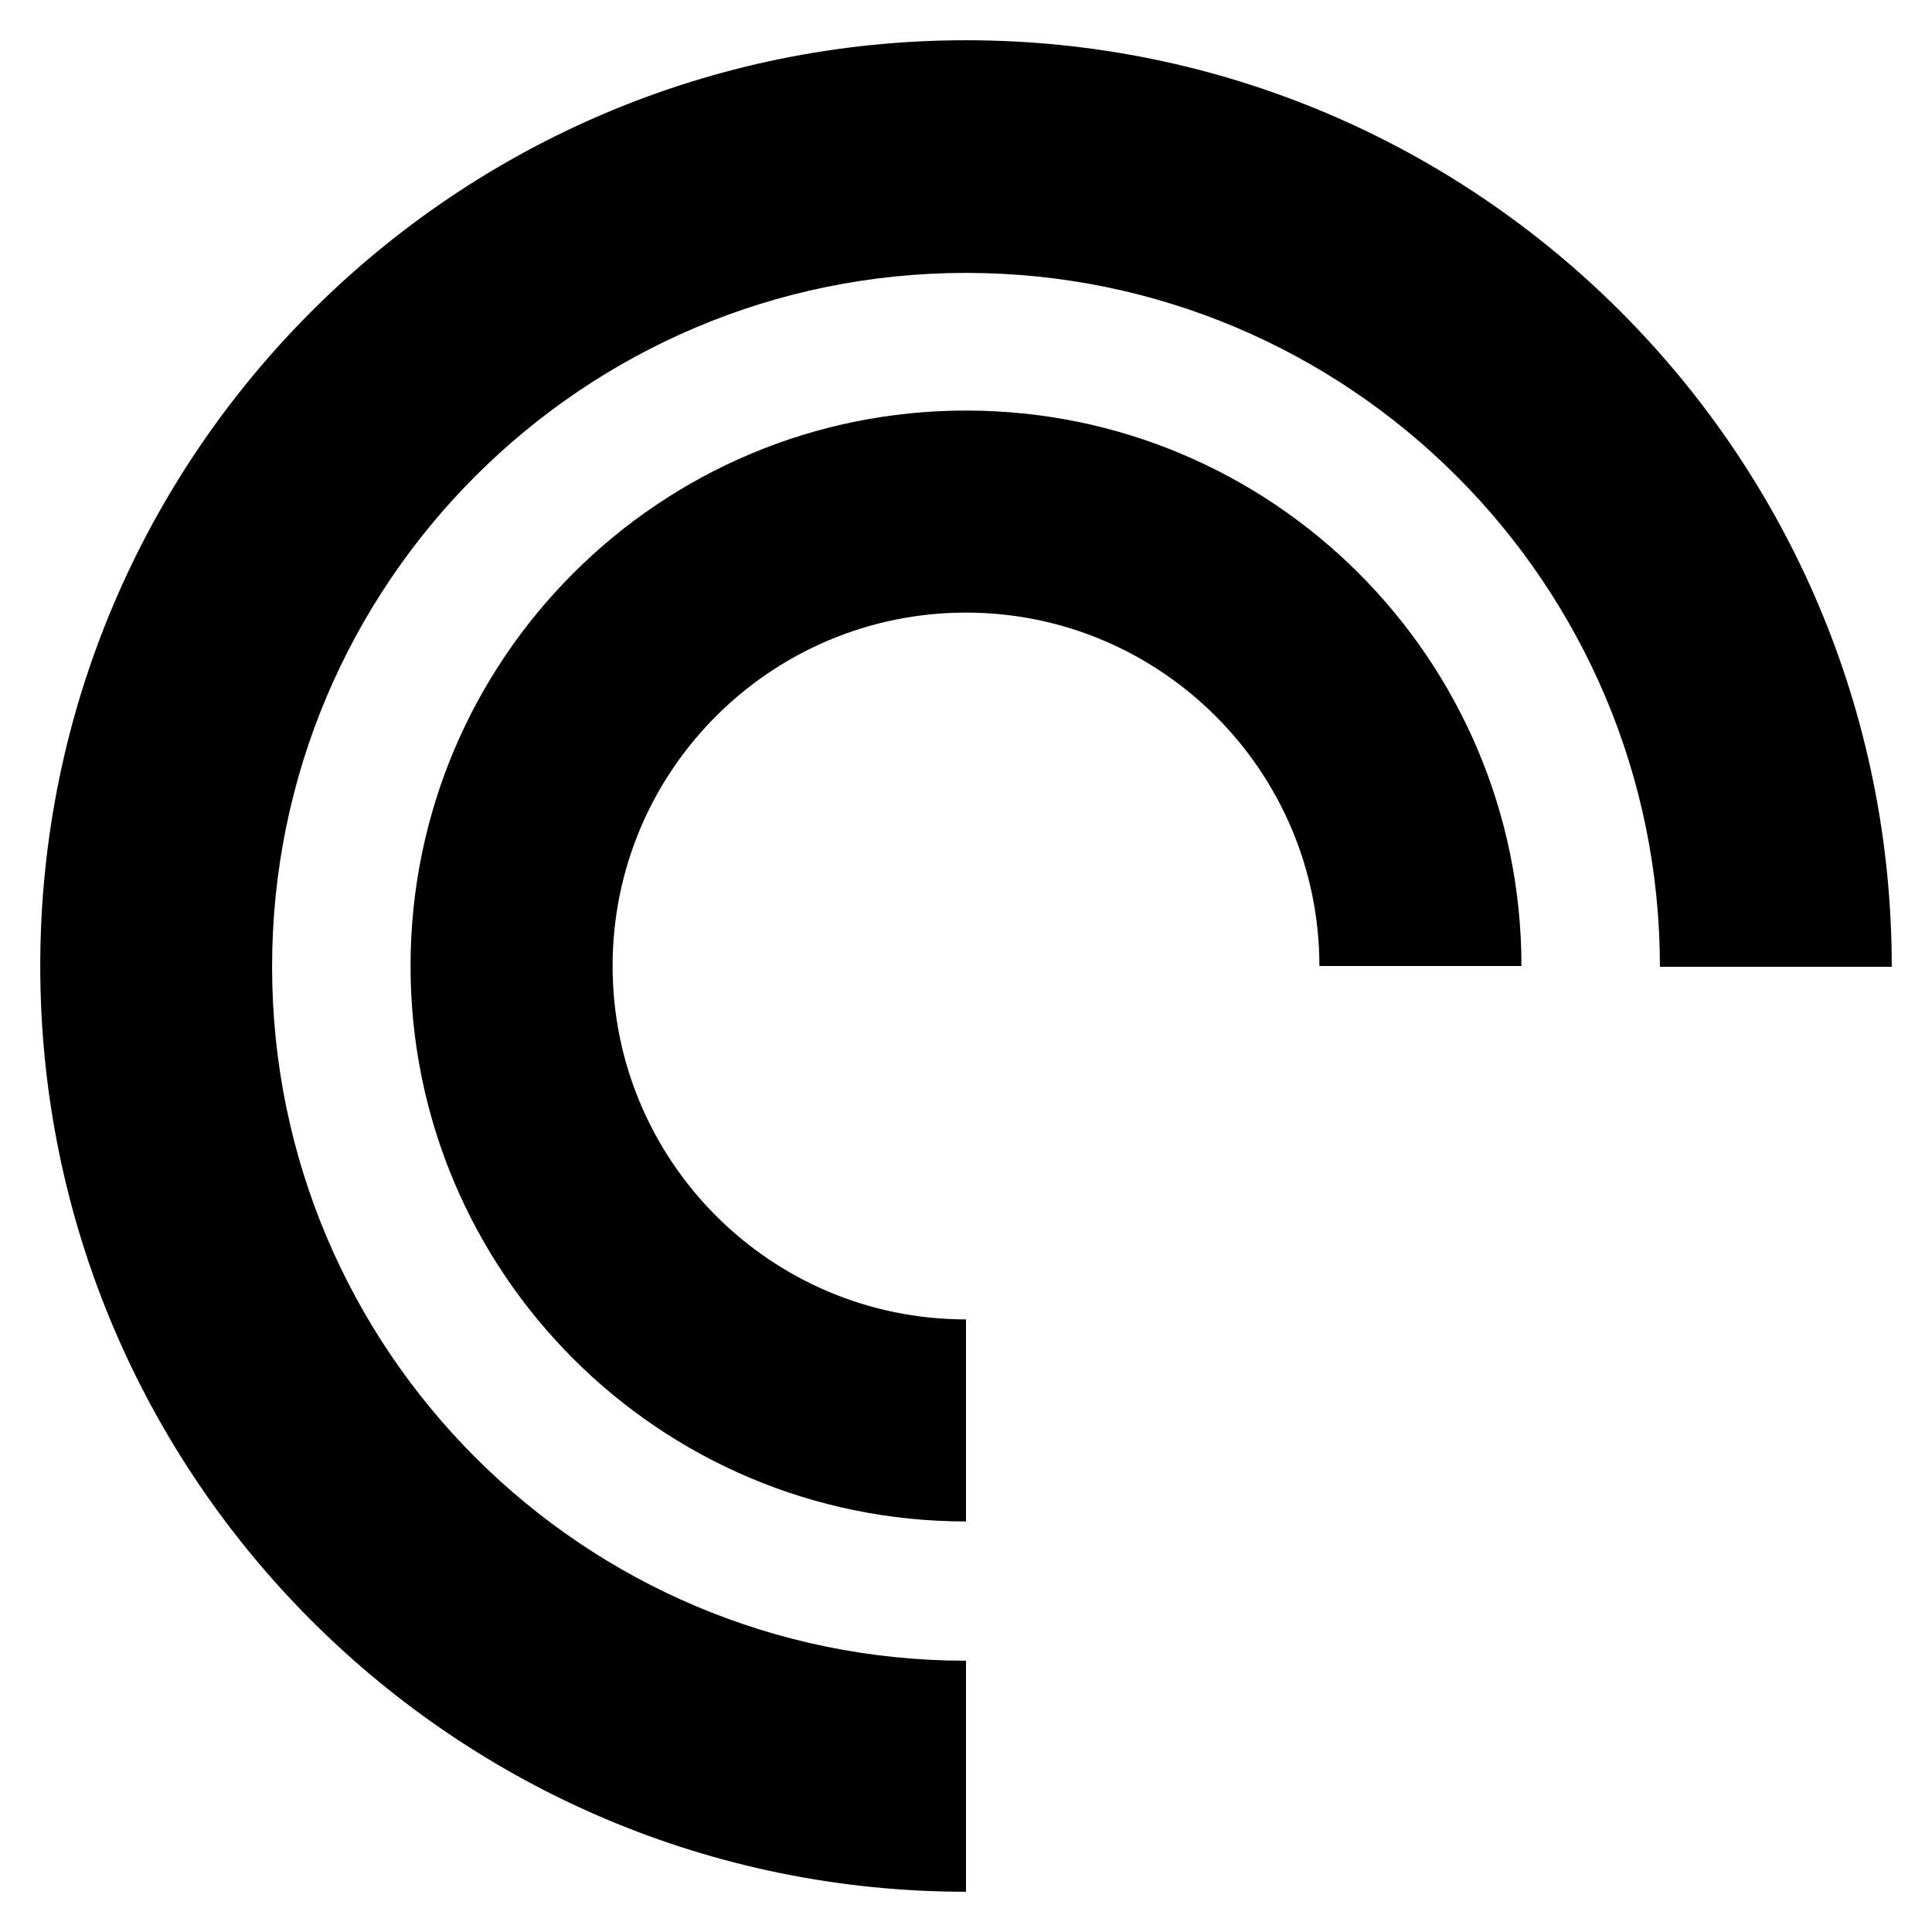
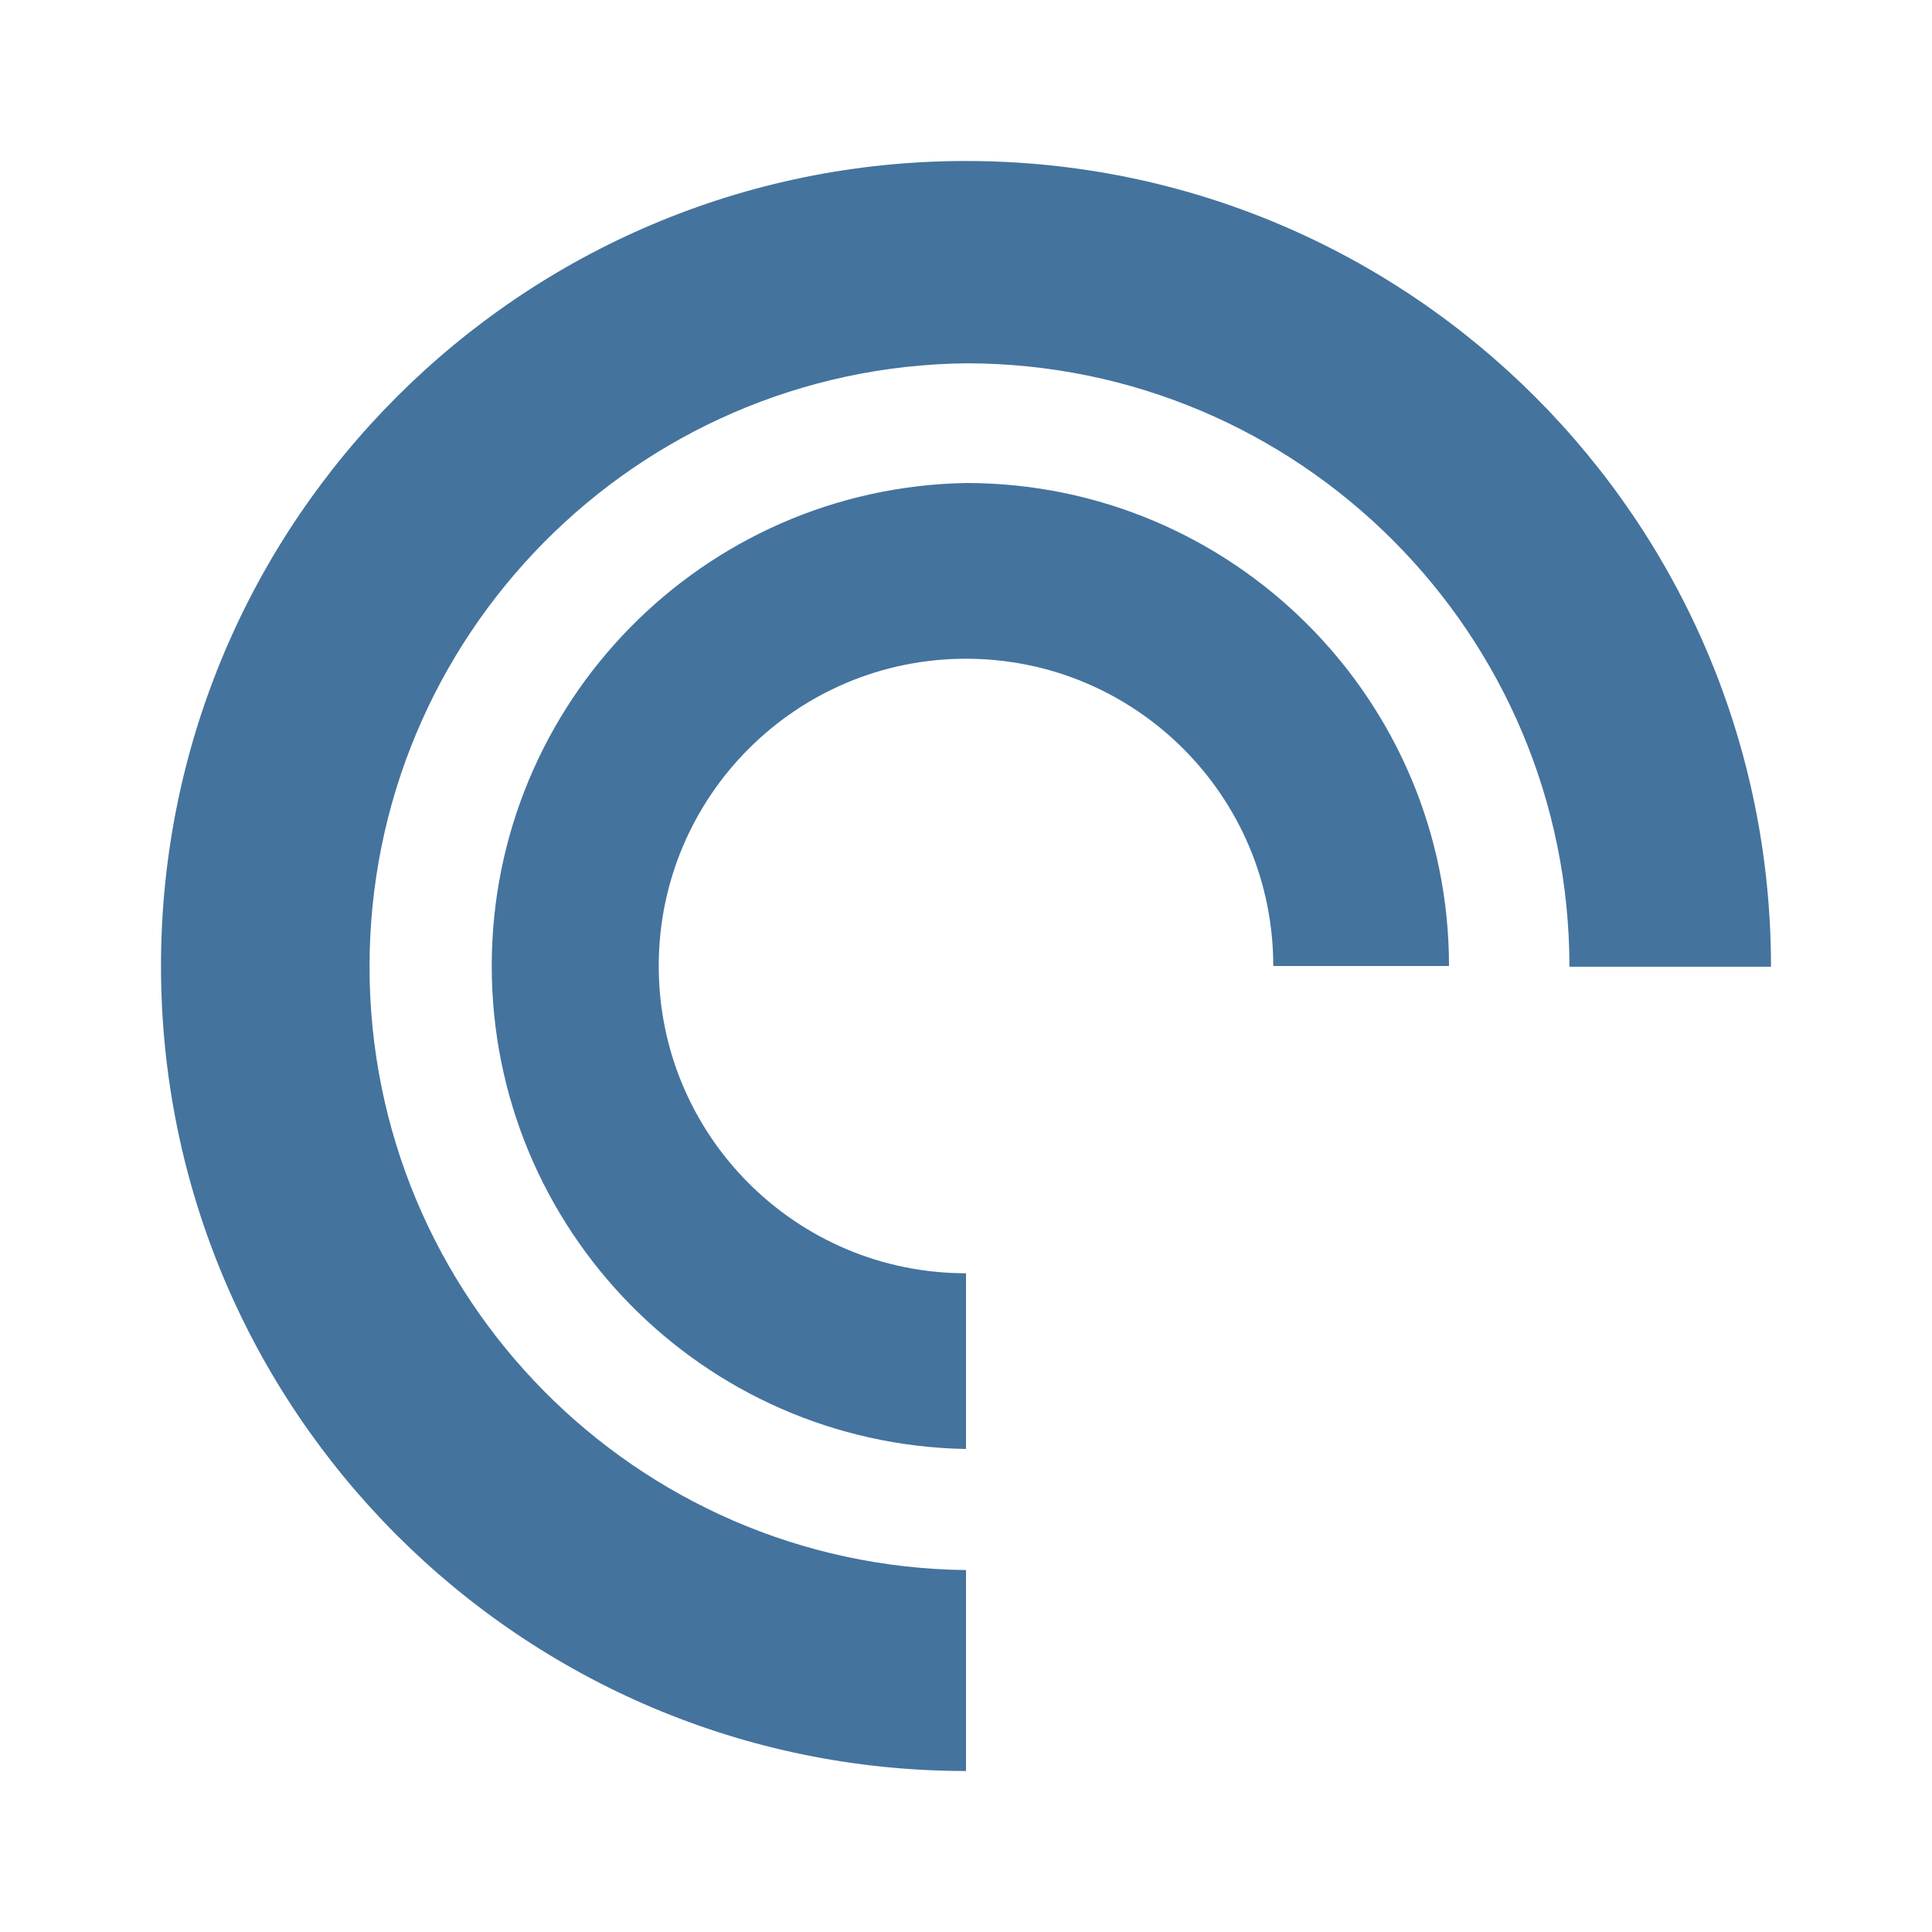
- <svg xmlns="http://www.w3.org/2000/svg" version="1.1" id="Layer_1" x="0px" y="0px" viewBox="0 0 24 24" style="enable-background:new 0 0 24 24;" xml:space="preserve">
-   <g>
-     <path d="M12,5.1c-3.81,0-6.9,3.09-6.9,6.9s3.09,6.9,6.9,6.9v-2.51c-2.43,0-4.39-1.97-4.39-4.39c0-2.43,1.97-4.39,4.39-4.39   s4.39,1.97,4.39,4.39h2.51C18.9,8.19,15.81,5.1,12,5.1z" />
-     <path d="M12,0.5C5.65,0.5,0.5,5.65,0.5,12S5.65,23.5,12,23.5v-2.87c-4.76,0-8.62-3.86-8.62-8.62S7.24,3.39,12,3.39   s8.62,3.86,8.62,8.62h2.88C23.5,5.65,18.35,0.5,12,0.5z" />
-   </g>
+ <svg xmlns="http://www.w3.org/2000/svg" viewBox="0 0 24 24">
+   <path fill="#44739e" d="M12 6a6.001 6.001 0 0 0 0 12v-2.183A3.817 3.817 0 1 1 15.817 12H18a6 6 0 0 0-6-6" />
+   <path fill="#44739e" d="M12 2C6.478 2 2 6.478 2 12s4.478 10 10 10v-2.496a7.496 7.496 0 0 1 0-14.991 7.496 7.496 0 0 1 7.496 7.496H22C22 6.478 17.522 2 12 2" />
</svg>
